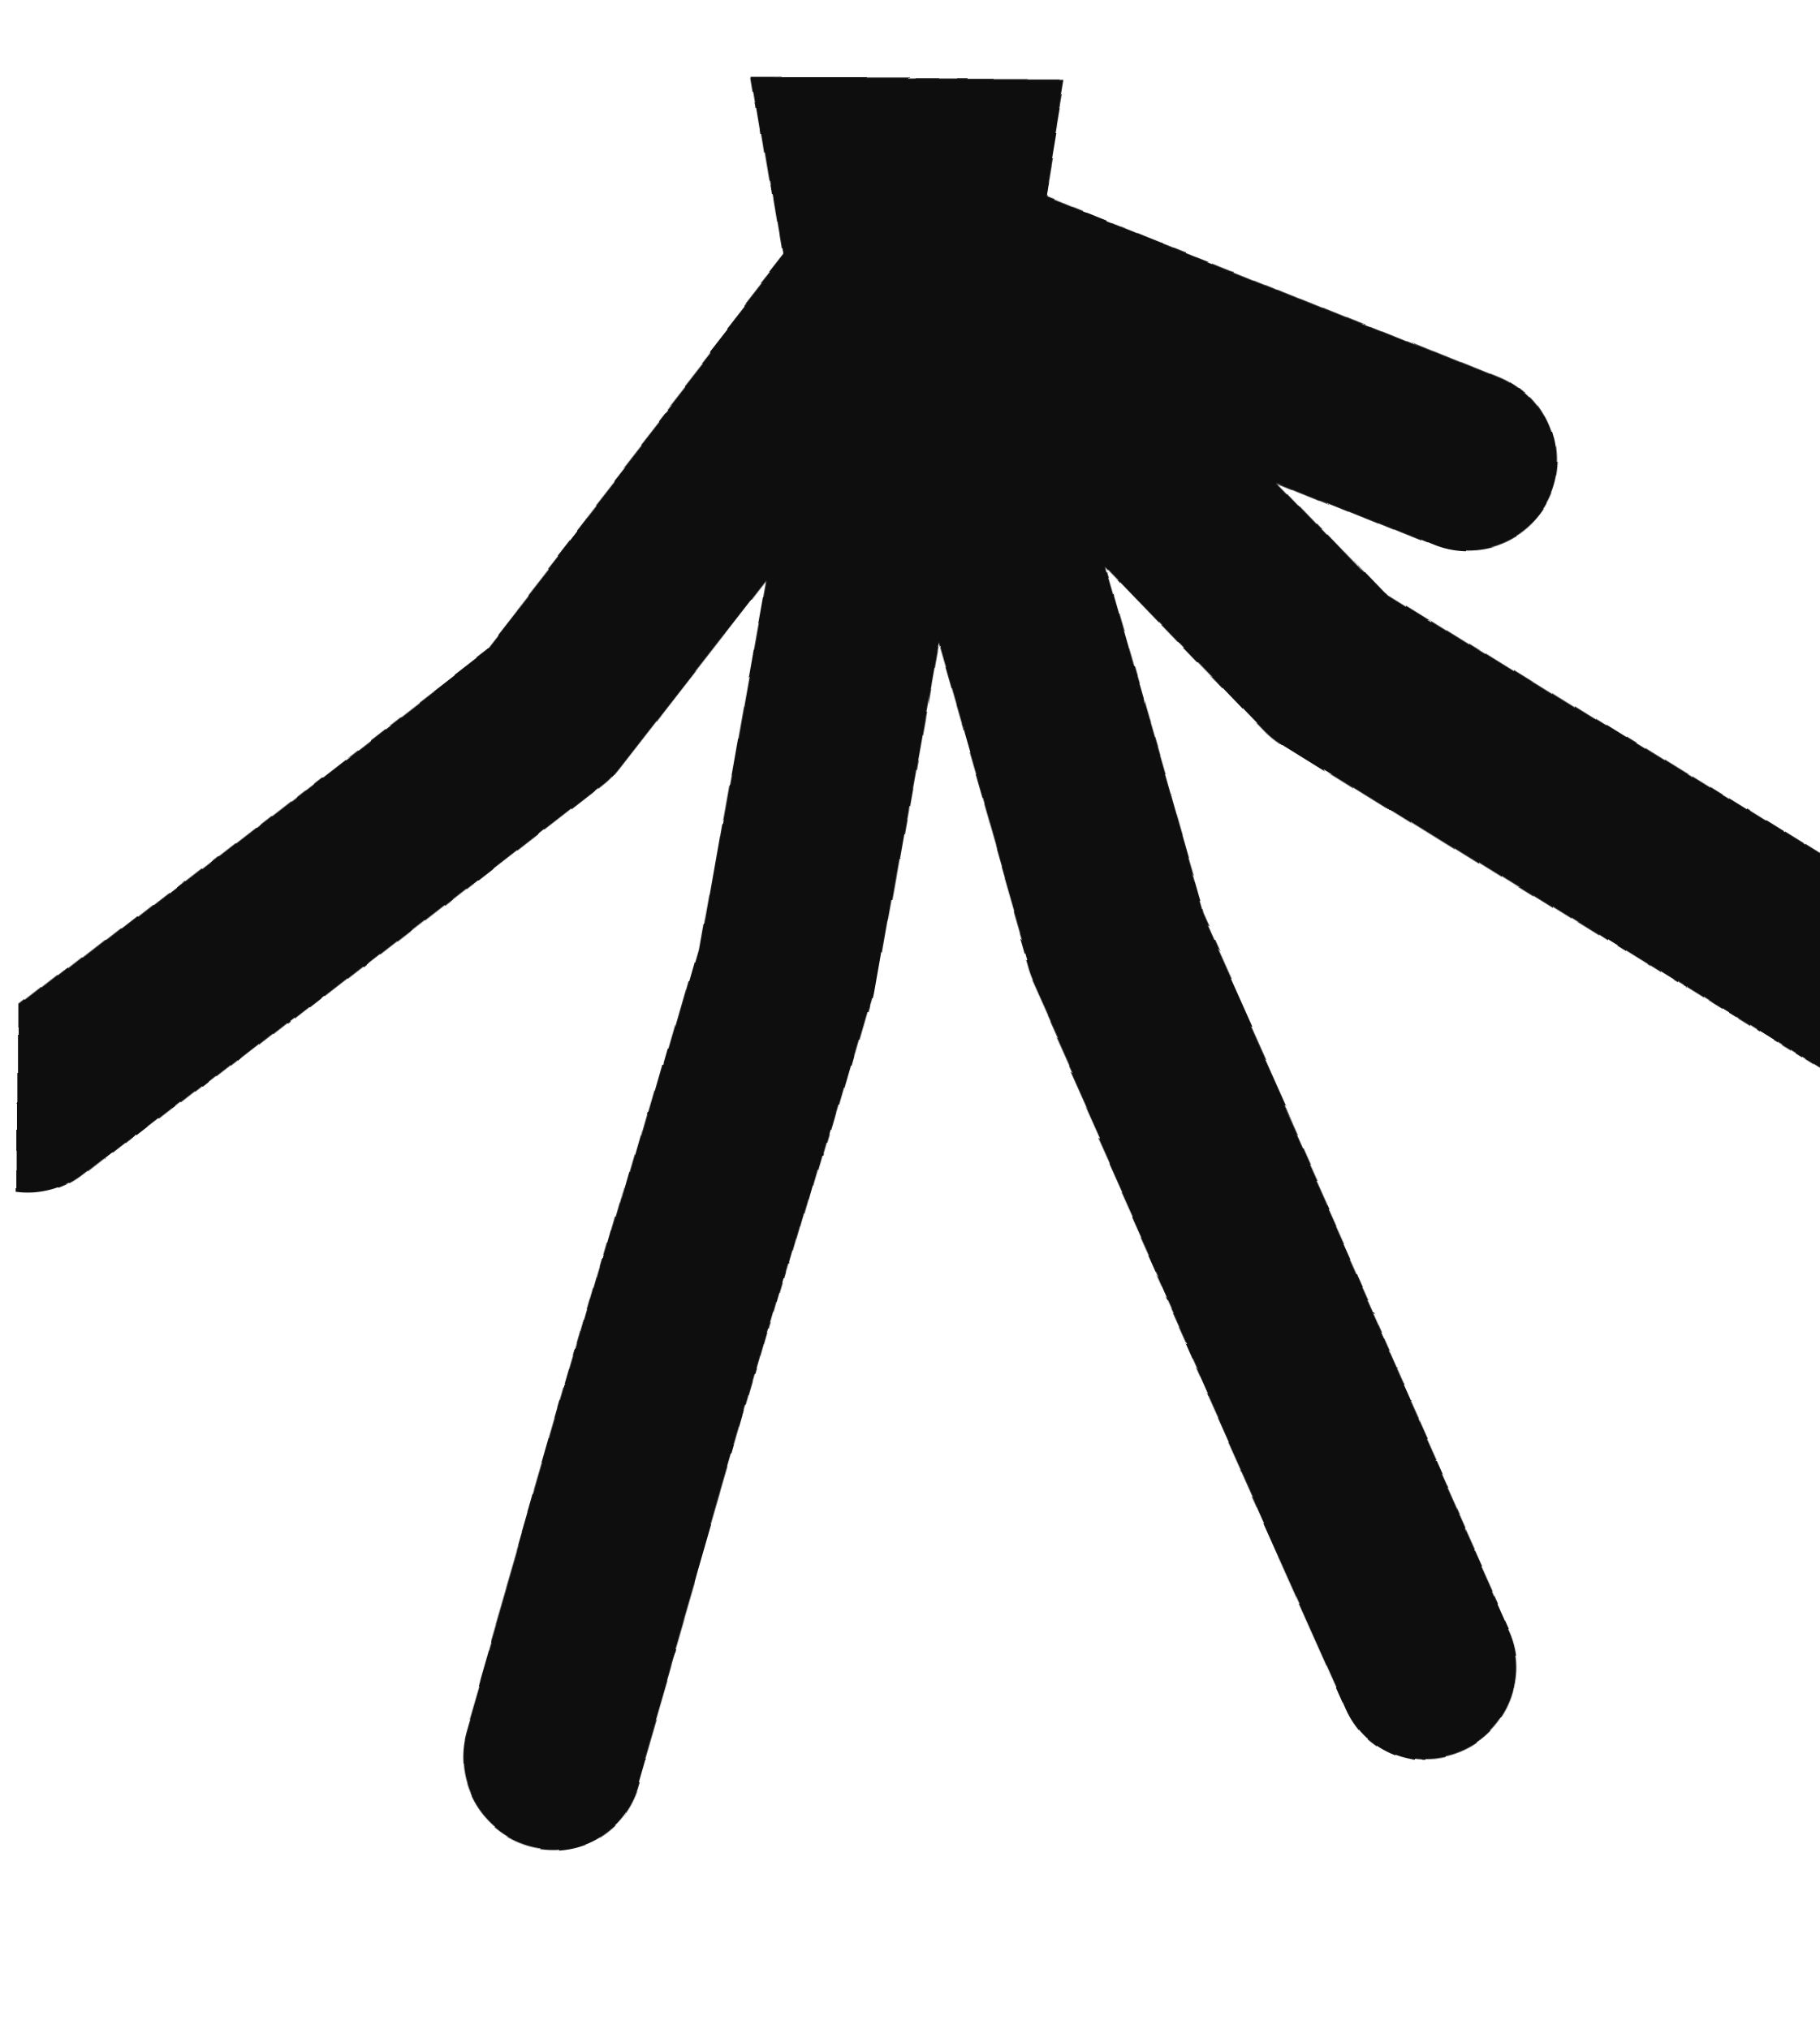
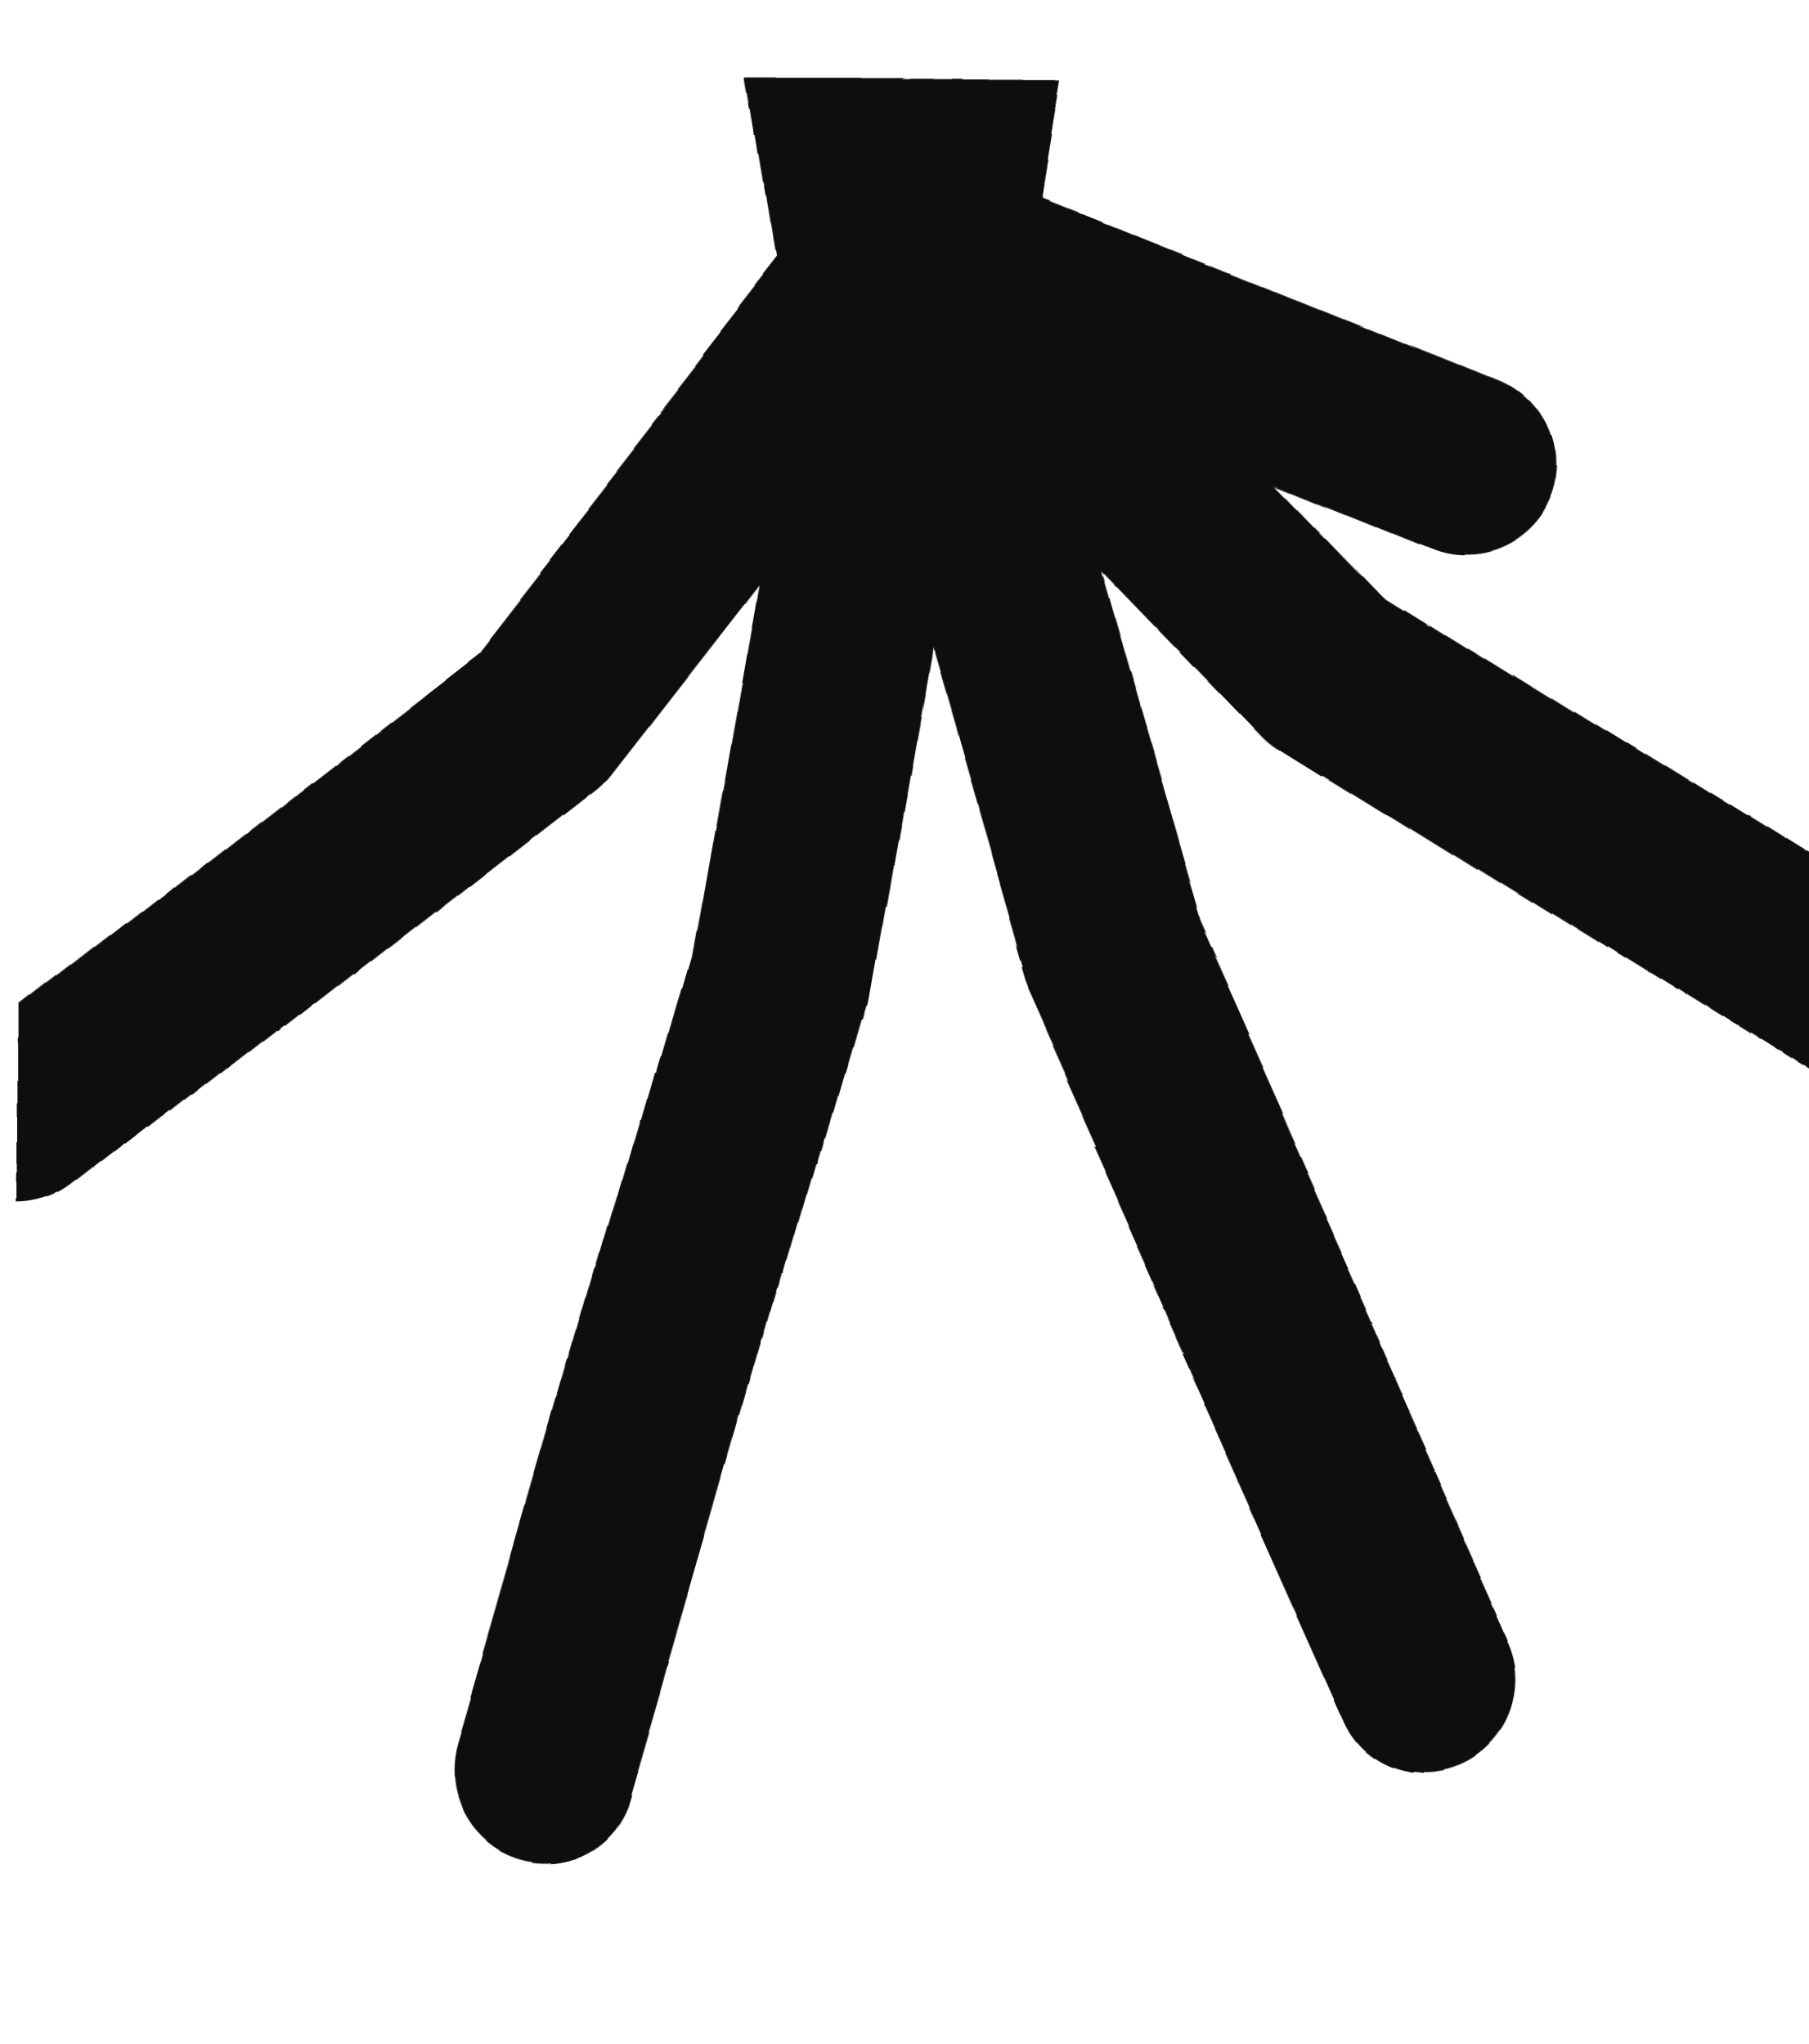
- <svg xmlns="http://www.w3.org/2000/svg" viewBox="0 0 46 52" width="52" height="58">
+ <svg xmlns="http://www.w3.org/2000/svg" viewBox="0 0 46 52" width="46" height="52">
  <defs>
    <filter id="ink" x="-30%" y="-30%" width="160%" height="160%">
      <feTurbulence type="fractalNoise" baseFrequency="0.03" numOctaves="1" seed="42" result="n" />
      <feDisplacementMap in="SourceGraphic" in2="n" scale="2.2" xChannelSelector="R" yChannelSelector="G" />
    </filter>
  </defs>
  <g filter="url(#ink)" transform="translate(46,0) scale(-1,1)">
    <path d="M19 2 L27 2 L26 8 L20 8 Z" fill="#0e0e0e" />
    <path d="M23 6 L12.6 16.8 L-1.4 25.5" fill="none" stroke="#0e0e0e" stroke-width="4.6" stroke-linecap="round" stroke-linejoin="round" />
    <path d="M23 6 L17.9 23.8 L9.6 42.4" fill="none" stroke="#0e0e0e" stroke-width="4.6" stroke-linecap="round" stroke-linejoin="round" />
    <path d="M23 6 L26.3 24.7 L32.1 44.8" fill="none" stroke="#0e0e0e" stroke-width="4.6" stroke-linecap="round" stroke-linejoin="round" />
    <path d="M23 6 L32.5 18.2 L46.0 28.7" fill="none" stroke="#0e0e0e" stroke-width="4.6" stroke-linecap="round" stroke-linejoin="round" />
    <path d="M23 6 Q16.5 8.6 9.1 11.6" fill="none" stroke="#0e0e0e" stroke-width="4.6" stroke-linecap="round" />
  </g>
</svg>
